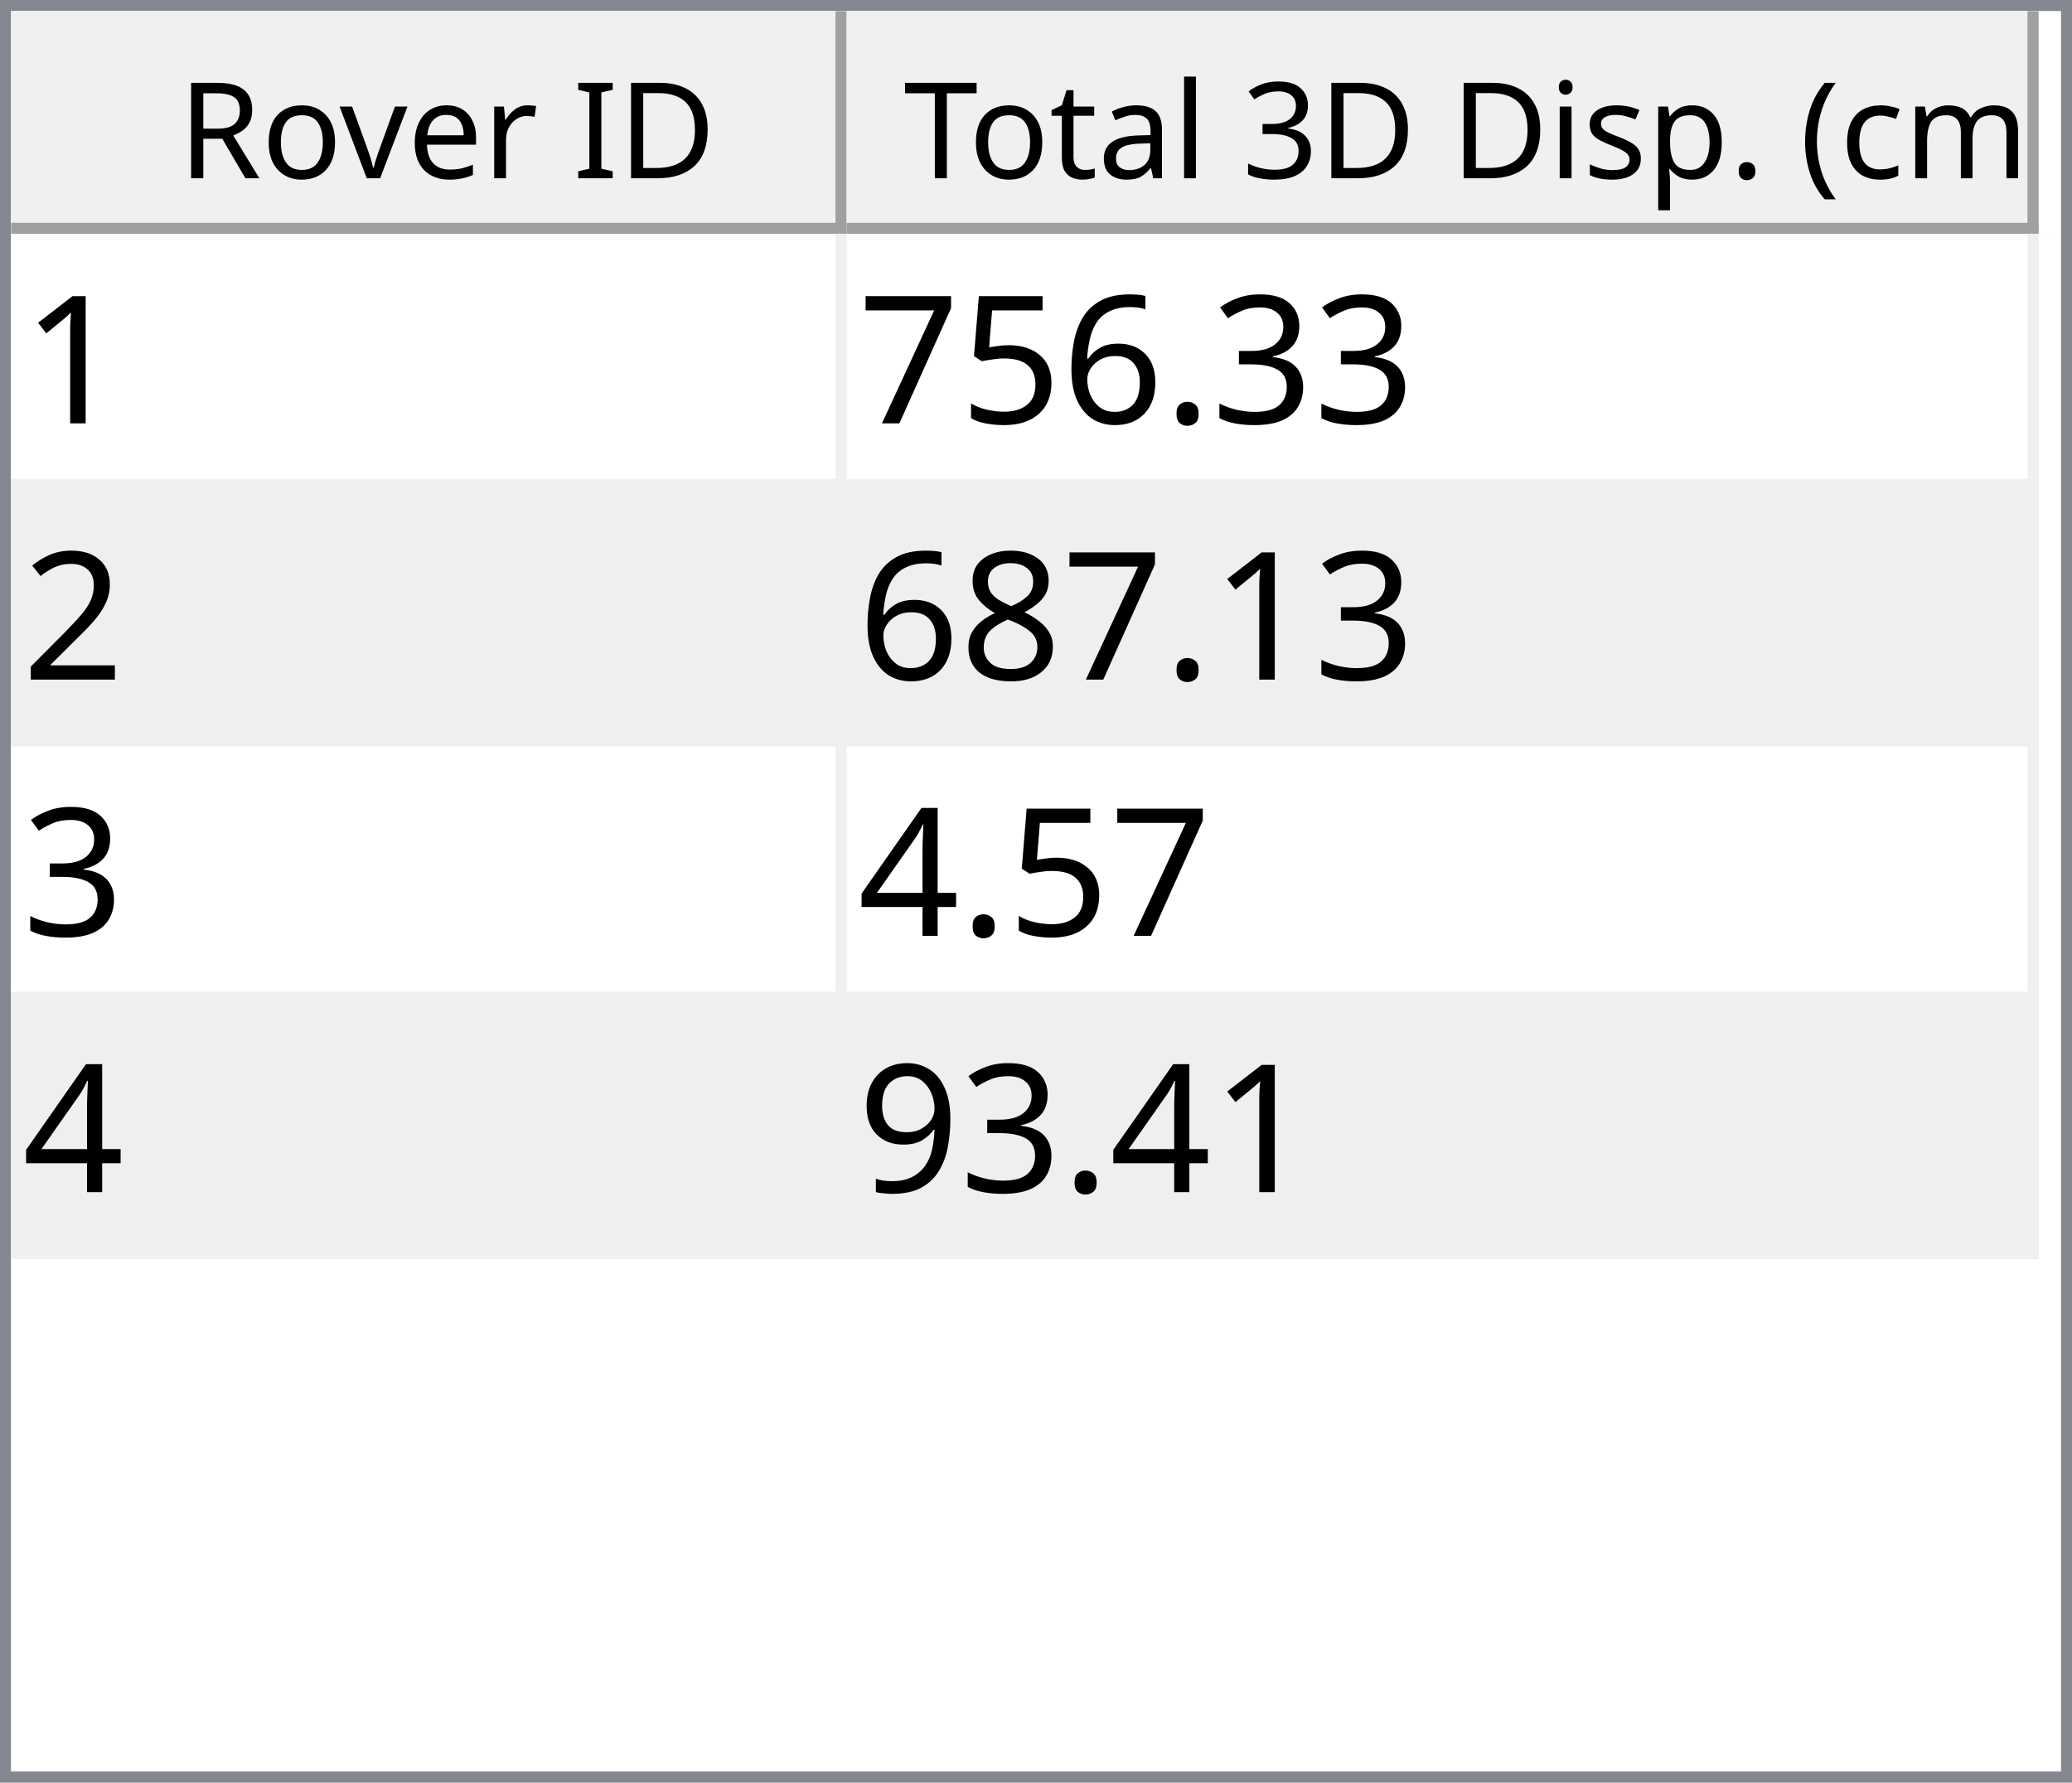
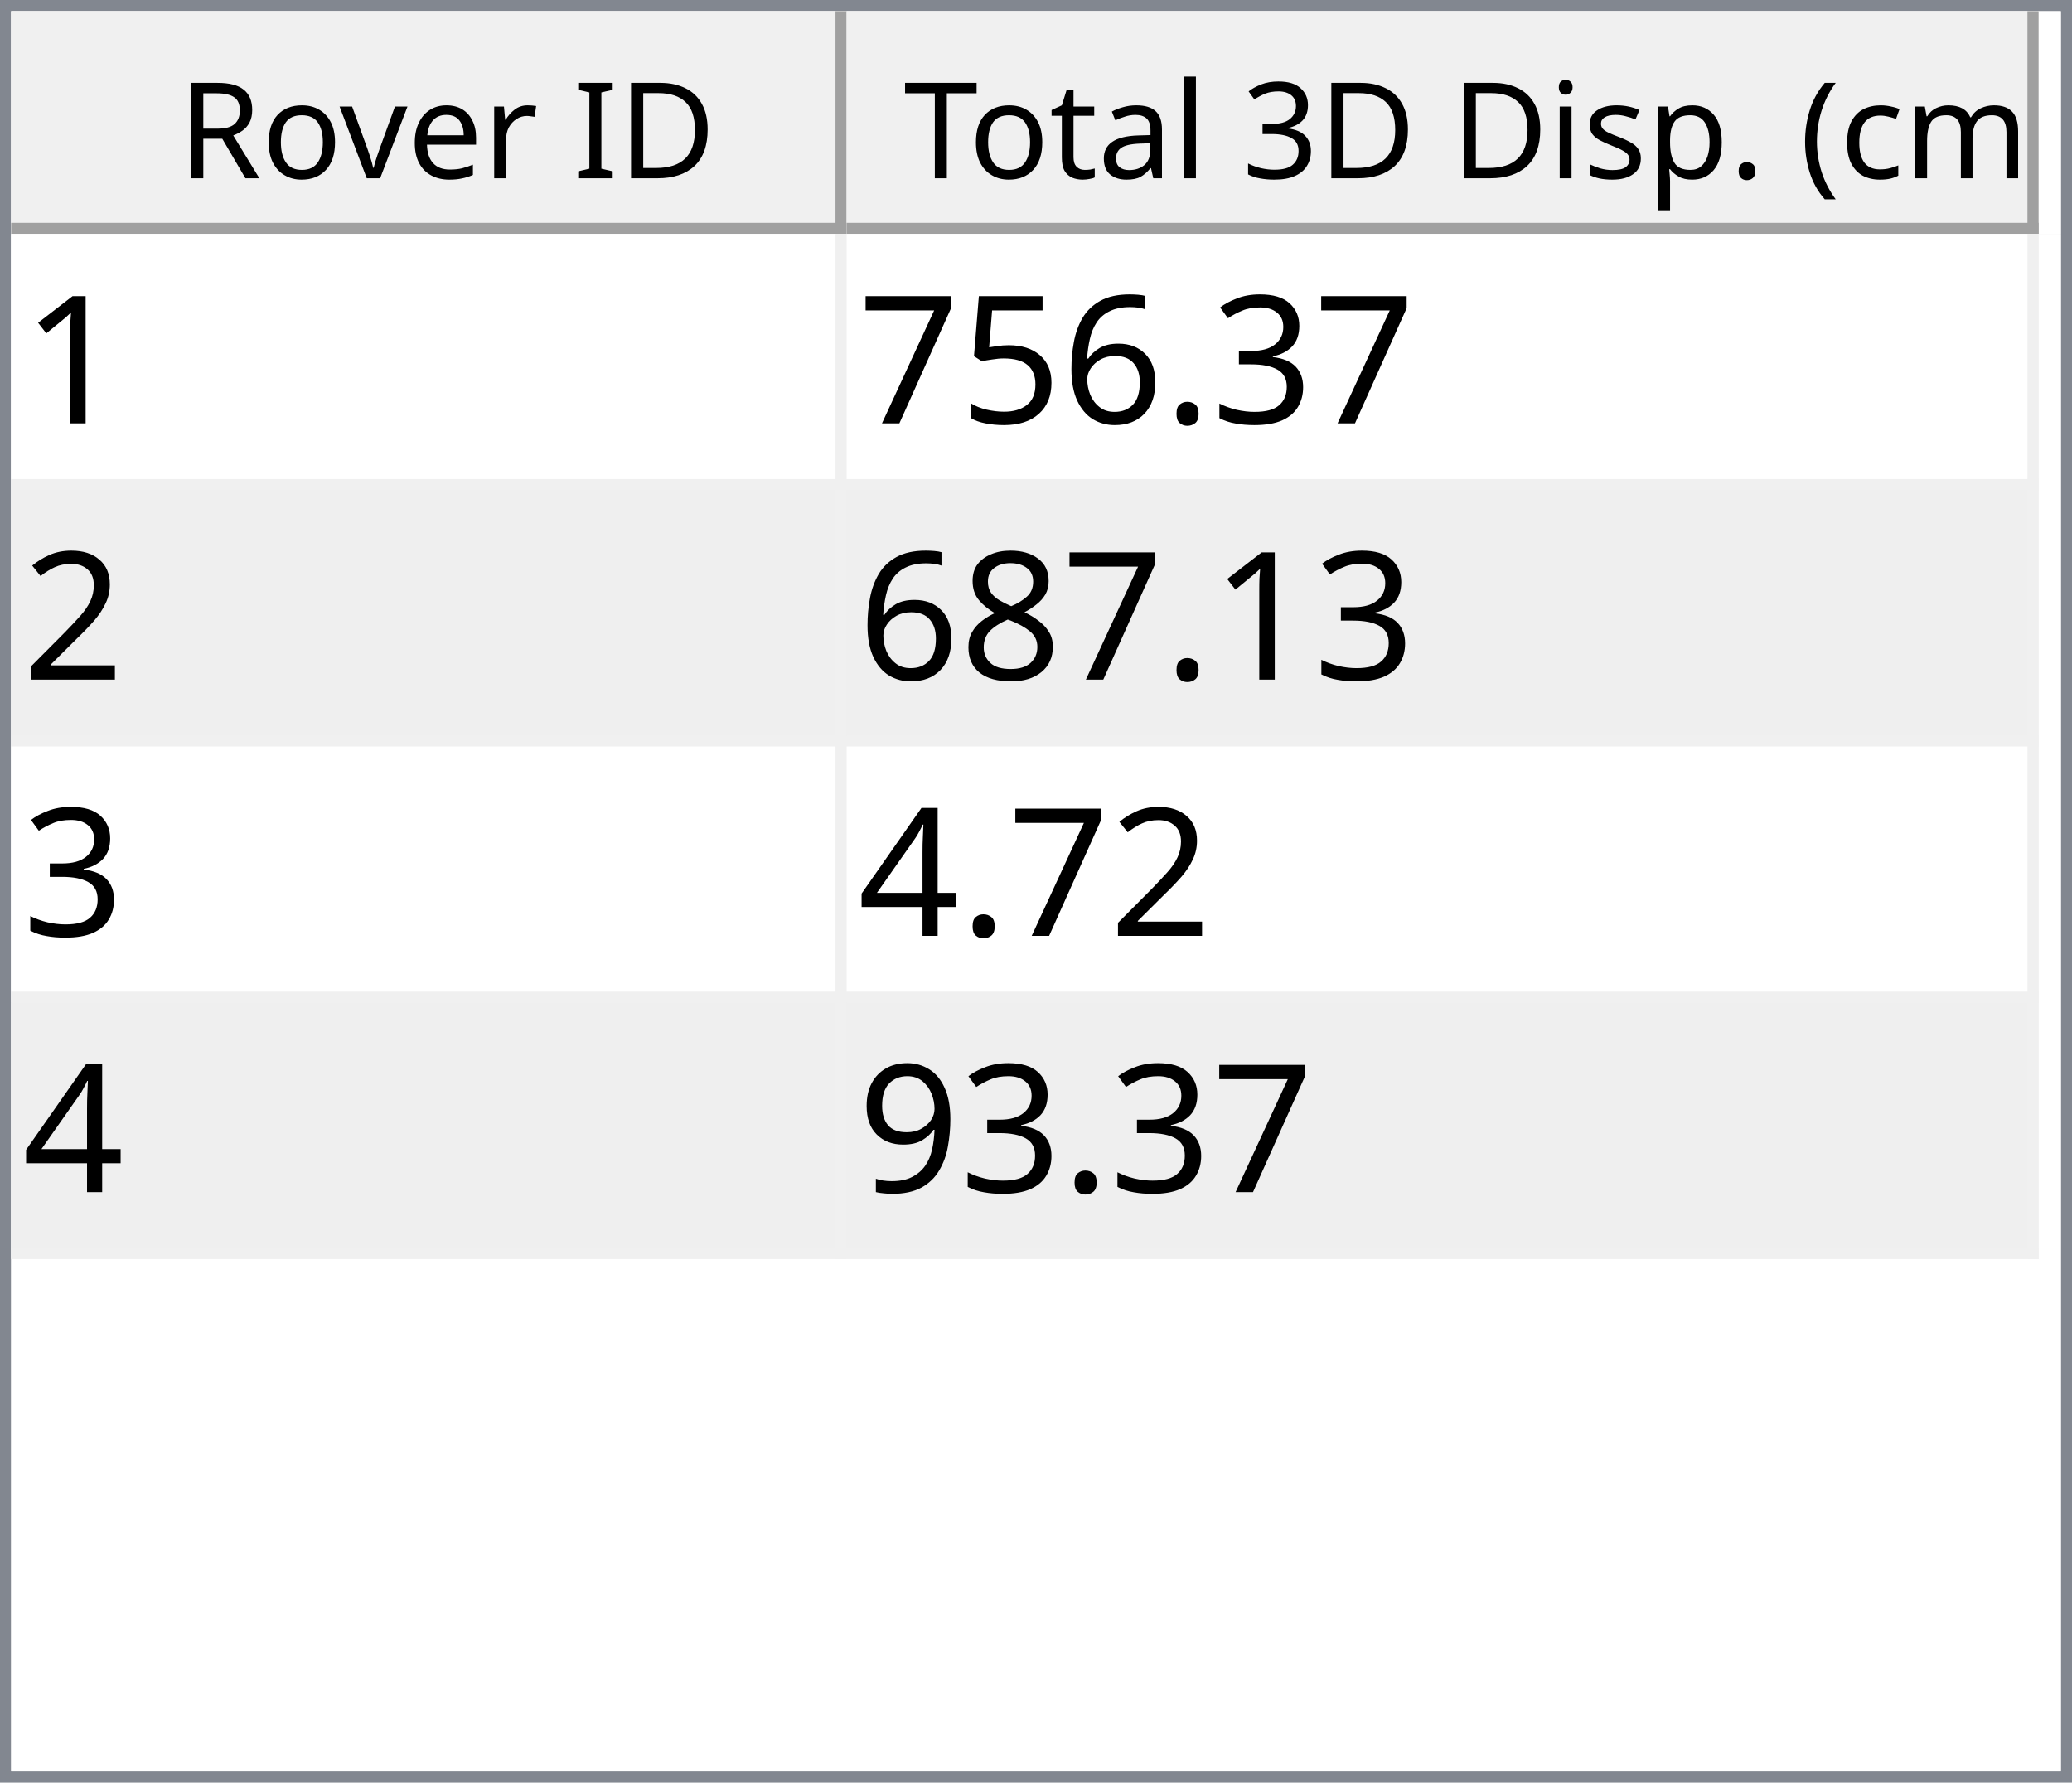
<svg xmlns="http://www.w3.org/2000/svg" style="fill-opacity:1; color-rendering:auto; color-interpolation:auto; text-rendering:auto; stroke:black; stroke-linecap:square; stroke-miterlimit:10; shape-rendering:auto; stroke-opacity:1; fill:black; stroke-dasharray:none; font-weight:normal; stroke-width:1; font-family:'Dialog'; font-style:normal; stroke-linejoin:miter; font-size:12px; stroke-dashoffset:0; image-rendering:auto;" width="186" height="160">
  <defs id="genericDefs" />
  <g>
    <defs id="defs1">
      <clipPath clipPathUnits="userSpaceOnUse" id="clipPath1">
        <path d="M0 0 L186 0 L186 160 L0 160 L0 0 Z" />
      </clipPath>
      <clipPath clipPathUnits="userSpaceOnUse" id="clipPath2">
        <path d="M0 0 L0 160 L186 160 L186 0 Z" />
      </clipPath>
      <clipPath clipPathUnits="userSpaceOnUse" id="clipPath3">
        <path d="M0 0 L0 20 L184 20 L184 0 Z" />
      </clipPath>
      <clipPath clipPathUnits="userSpaceOnUse" id="clipPath4">
        <path d="M0 0 L0 20 L75 20 L75 0 Z" />
      </clipPath>
      <clipPath clipPathUnits="userSpaceOnUse" id="clipPath5">
        <path d="M1 1 L1 19 L74 19 L74 1 Z" />
      </clipPath>
      <clipPath clipPathUnits="userSpaceOnUse" id="clipPath6">
        <path d="M0 0 L0 18 L73 18 L73 0 Z" />
      </clipPath>
      <clipPath clipPathUnits="userSpaceOnUse" id="clipPath7">
        <path d="M-0.5 -0.5 L-0.5 19.5 L74.5 19.5 L74.5 -0.5 Z" />
      </clipPath>
      <clipPath clipPathUnits="userSpaceOnUse" id="clipPath8">
        <path d="M0 0 L0 20 L107 20 L107 0 Z" />
      </clipPath>
      <clipPath clipPathUnits="userSpaceOnUse" id="clipPath9">
        <path d="M1 1 L1 19 L106 19 L106 1 Z" />
      </clipPath>
      <clipPath clipPathUnits="userSpaceOnUse" id="clipPath10">
        <path d="M0 0 L0 18 L105 18 L105 0 Z" />
      </clipPath>
      <clipPath clipPathUnits="userSpaceOnUse" id="clipPath11">
        <path d="M-0.5 -0.5 L-0.5 19.5 L106.5 19.5 L106.5 -0.5 Z" />
      </clipPath>
      <clipPath clipPathUnits="userSpaceOnUse" id="clipPath12">
        <path d="M0 0 L0 138 L184 138 L184 0 Z" />
      </clipPath>
      <clipPath clipPathUnits="userSpaceOnUse" id="clipPath13">
        <path d="M0 0 L0 92 L182 92 L182 0 Z" />
      </clipPath>
      <clipPath clipPathUnits="userSpaceOnUse" id="clipPath14">
        <path d="M-0.5 -0.5 L-0.5 91.5 L181.5 91.5 L181.5 -0.5 Z" />
      </clipPath>
      <clipPath clipPathUnits="userSpaceOnUse" id="clipPath15">
        <path d="M0 0 L0 22 L74 22 L74 0 Z" />
      </clipPath>
      <clipPath clipPathUnits="userSpaceOnUse" id="clipPath16">
        <path d="M0 0 L0 22 L106 22 L106 0 Z" />
      </clipPath>
      <font horiz-adv-x="64.551" id="font1">
        <font-face ascent="107.91" descent="25.098" units-per-em="100" style="font-style:normal; font-family:Segoe UI; font-weight:normal;" />
        <missing-glyph horiz-adv-x="64.551" d="M8.109 0 L8.109 68.266 L56.453 68.266 L56.453 0 L8.109 0 ZM15.328 7.234 L49.219 7.234 L49.219 61.031 L15.328 61.031 L15.328 7.234 Z" />
        <glyph unicode="D" horiz-adv-x="70.117" d="M9.188 0 L9.188 70.016 L28.516 70.016 Q65.531 70.016 65.531 35.891 Q65.531 19.672 55.25 9.836 Q44.969 0 27.734 0 L9.188 0 ZM17.391 62.594 L17.391 7.422 L27.828 7.422 Q41.609 7.422 49.273 14.797 Q56.938 22.172 56.938 35.688 Q56.938 62.594 28.328 62.594 L17.391 62.594 Z" />
        <glyph unicode="I" horiz-adv-x="26.611" d="M17.391 0 L9.188 0 L9.188 70.016 L17.391 70.016 L17.391 0 Z" />
        <glyph unicode=" " horiz-adv-x="27.393" d="" />
        <glyph unicode="r" horiz-adv-x="34.766" d="M34.188 41.891 Q32.078 43.5 28.125 43.5 Q23 43.5 19.555 38.672 Q16.109 33.844 16.109 25.484 L16.109 0 L8.109 0 L8.109 50 L16.109 50 L16.109 39.703 L16.312 39.703 Q18.016 44.969 21.531 47.922 Q25.047 50.875 29.391 50.875 Q32.516 50.875 34.188 50.203 L34.188 41.891 Z" />
        <glyph unicode="e" horiz-adv-x="52.295" d="M48.297 23 L12.984 23 Q13.188 14.656 17.484 10.109 Q21.781 5.562 29.297 5.562 Q37.75 5.562 44.828 11.141 L44.828 3.609 Q38.234 -1.172 27.391 -1.172 Q16.797 -1.172 10.742 5.641 Q4.688 12.453 4.688 24.812 Q4.688 36.469 11.305 43.82 Q17.922 51.172 27.734 51.172 Q37.547 51.172 42.922 44.828 Q48.297 38.484 48.297 27.203 L48.297 23 ZM40.094 29.781 Q40.047 36.719 36.75 40.578 Q33.453 44.438 27.594 44.438 Q21.922 44.438 17.969 40.383 Q14.016 36.328 13.094 29.781 L40.094 29.781 Z" />
        <glyph unicode="v" horiz-adv-x="47.9" d="M47.406 50 L27.484 0 L19.625 0 L0.688 50 L9.469 50 L22.172 13.672 Q23.578 9.672 23.922 6.688 L24.125 6.688 Q24.609 10.453 25.688 13.484 L38.969 50 L47.406 50 Z" />
        <glyph unicode="o" horiz-adv-x="58.594" d="M29 -1.172 Q17.922 -1.172 11.305 5.836 Q4.688 12.844 4.688 24.422 Q4.688 37.016 11.57 44.094 Q18.453 51.172 30.172 51.172 Q41.359 51.172 47.633 44.289 Q53.906 37.406 53.906 25.203 Q53.906 13.234 47.141 6.031 Q40.375 -1.172 29 -1.172 ZM29.594 44.438 Q21.875 44.438 17.383 39.188 Q12.891 33.938 12.891 24.703 Q12.891 15.828 17.43 10.695 Q21.969 5.562 29.594 5.562 Q37.359 5.562 41.531 10.594 Q45.703 15.625 45.703 24.906 Q45.703 34.281 41.531 39.359 Q37.359 44.438 29.594 44.438 Z" />
        <glyph unicode="R" horiz-adv-x="59.814" d="M59.375 0 L49.609 0 L37.891 19.625 Q36.281 22.359 34.766 24.289 Q33.25 26.219 31.664 27.438 Q30.078 28.656 28.25 29.219 Q26.422 29.781 24.125 29.781 L17.391 29.781 L17.391 0 L9.188 0 L9.188 70.016 L30.078 70.016 Q34.672 70.016 38.555 68.867 Q42.438 67.719 45.289 65.375 Q48.141 63.031 49.758 59.547 Q51.375 56.062 51.375 51.375 Q51.375 47.703 50.273 44.656 Q49.172 41.609 47.148 39.211 Q45.125 36.812 42.266 35.133 Q39.406 33.453 35.844 32.516 L35.844 32.328 Q37.594 31.547 38.891 30.547 Q40.188 29.547 41.359 28.18 Q42.531 26.812 43.68 25.078 Q44.828 23.344 46.234 21.047 L59.375 0 ZM17.391 62.594 L17.391 37.203 L28.516 37.203 Q31.594 37.203 34.203 38.133 Q36.812 39.062 38.719 40.797 Q40.625 42.531 41.703 45.047 Q42.781 47.562 42.781 50.688 Q42.781 56.297 39.141 59.445 Q35.5 62.594 28.609 62.594 L17.391 62.594 Z" />
        <glyph unicode=")" horiz-adv-x="30.176" d="M8.297 -15.922 L1.172 -15.922 Q16.406 2.344 16.406 26.812 Q16.406 51.469 1.078 70.016 L8.297 70.016 Q23.531 52.156 23.531 26.703 Q23.531 1.375 8.297 -15.922 Z" />
        <glyph unicode="m" horiz-adv-x="86.133" d="M79.109 0 L71.094 0 L71.094 28.719 Q71.094 37.016 68.531 40.727 Q65.969 44.438 59.906 44.438 Q54.781 44.438 51.195 39.75 Q47.609 35.062 47.609 28.516 L47.609 0 L39.594 0 L39.594 29.688 Q39.594 44.438 28.219 44.438 Q22.953 44.438 19.531 40.016 Q16.109 35.594 16.109 28.516 L16.109 0 L8.109 0 L8.109 50 L16.109 50 L16.109 42.094 L16.312 42.094 Q21.625 51.172 31.844 51.172 Q36.969 51.172 40.773 48.312 Q44.578 45.453 46 40.828 Q51.562 51.172 62.594 51.172 Q79.109 51.172 79.109 30.812 L79.109 0 Z" />
        <glyph unicode="c" horiz-adv-x="46.191" d="M42.188 2.297 Q36.422 -1.172 28.516 -1.172 Q17.828 -1.172 11.258 5.789 Q4.688 12.75 4.688 23.828 Q4.688 36.188 11.766 43.68 Q18.844 51.172 30.672 51.172 Q37.25 51.172 42.281 48.734 L42.281 40.531 Q36.719 44.438 30.375 44.438 Q22.703 44.438 17.797 38.945 Q12.891 33.453 12.891 24.516 Q12.891 15.719 17.508 10.641 Q22.125 5.562 29.891 5.562 Q36.422 5.562 42.188 9.906 L42.188 2.297 Z" />
        <glyph unicode="(" horiz-adv-x="30.176" d="M29.109 -15.922 L21.969 -15.922 Q6.844 1.375 6.844 26.703 Q6.844 52.156 21.969 70.016 L29.203 70.016 Q13.875 51.469 13.875 26.812 Q13.875 2.344 29.109 -15.922 Z" />
        <glyph unicode="." horiz-adv-x="21.68" d="M10.891 -1.078 Q8.641 -1.078 7.055 0.539 Q5.469 2.156 5.469 4.391 Q5.469 6.641 7.055 8.273 Q8.641 9.906 10.891 9.906 Q13.188 9.906 14.797 8.273 Q16.406 6.641 16.406 4.391 Q16.406 2.156 14.797 0.539 Q13.188 -1.078 10.891 -1.078 Z" />
        <glyph unicode="p" horiz-adv-x="58.789" d="M16.312 7.234 L16.109 7.234 L16.109 -23 L8.109 -23 L8.109 50 L16.109 50 L16.109 41.219 L16.312 41.219 Q22.219 51.172 33.594 51.172 Q43.266 51.172 48.688 44.461 Q54.109 37.75 54.109 26.469 Q54.109 13.922 48 6.375 Q41.891 -1.172 31.297 -1.172 Q21.578 -1.172 16.312 7.234 ZM16.109 27.391 L16.109 20.406 Q16.109 14.203 20.141 9.883 Q24.172 5.562 30.375 5.562 Q37.641 5.562 41.773 11.133 Q45.906 16.703 45.906 26.609 Q45.906 34.969 42.047 39.703 Q38.188 44.438 31.594 44.438 Q24.609 44.438 20.359 39.578 Q16.109 34.719 16.109 27.391 Z" />
        <glyph unicode="s" horiz-adv-x="42.432" d="M5.078 1.812 L5.078 10.406 Q11.625 5.562 19.484 5.562 Q30.031 5.562 30.031 12.594 Q30.031 14.594 29.125 15.992 Q28.219 17.391 26.68 18.461 Q25.141 19.531 23.07 20.383 Q21 21.234 18.609 22.172 Q15.281 23.484 12.766 24.828 Q10.25 26.172 8.57 27.859 Q6.891 29.547 6.031 31.695 Q5.172 33.844 5.172 36.719 Q5.172 40.234 6.789 42.945 Q8.406 45.656 11.086 47.484 Q13.766 49.312 17.211 50.242 Q20.656 51.172 24.312 51.172 Q30.812 51.172 35.938 48.922 L35.938 40.828 Q30.422 44.438 23.25 44.438 Q21 44.438 19.195 43.922 Q17.391 43.406 16.094 42.477 Q14.797 41.547 14.086 40.258 Q13.375 38.969 13.375 37.406 Q13.375 35.453 14.086 34.133 Q14.797 32.812 16.164 31.789 Q17.531 30.766 19.484 29.938 Q21.438 29.109 23.922 28.125 Q27.25 26.859 29.883 25.516 Q32.516 24.172 34.375 22.484 Q36.234 20.797 37.234 18.602 Q38.234 16.406 38.234 13.375 Q38.234 9.672 36.602 6.938 Q34.969 4.203 32.234 2.398 Q29.5 0.594 25.93 -0.289 Q22.359 -1.172 18.453 -1.172 Q10.75 -1.172 5.078 1.812 Z" />
        <glyph unicode="i" horiz-adv-x="24.219" d="M12.203 62.703 Q10.062 62.703 8.547 64.164 Q7.031 65.625 7.031 67.875 Q7.031 70.125 8.547 71.609 Q10.062 73.094 12.203 73.094 Q14.406 73.094 15.945 71.609 Q17.484 70.125 17.484 67.875 Q17.484 65.719 15.945 64.211 Q14.406 62.703 12.203 62.703 ZM16.109 0 L8.109 0 L8.109 50 L16.109 50 L16.109 0 Z" />
        <glyph unicode="3" horiz-adv-x="53.906" d="M46.531 19.828 Q46.531 15.094 44.75 11.211 Q42.969 7.328 39.719 4.57 Q36.469 1.812 31.93 0.297 Q27.391 -1.219 21.922 -1.219 Q11.922 -1.219 6 2.594 L6 11.188 Q13.094 5.609 22.219 5.609 Q25.875 5.609 28.828 6.539 Q31.781 7.469 33.906 9.227 Q36.031 10.984 37.18 13.477 Q38.328 15.969 38.328 19.094 Q38.328 32.812 18.797 32.812 L12.984 32.812 L12.984 39.594 L18.5 39.594 Q35.797 39.594 35.797 52.484 Q35.797 64.406 22.609 64.406 Q15.188 64.406 8.688 59.422 L8.688 67.188 Q15.375 71.188 24.609 71.188 Q29 71.188 32.57 69.969 Q36.141 68.75 38.68 66.555 Q41.219 64.359 42.609 61.281 Q44 58.203 44 54.5 Q44 40.672 30.031 36.719 L30.031 36.531 Q33.594 36.141 36.625 34.797 Q39.656 33.453 41.852 31.305 Q44.047 29.156 45.289 26.25 Q46.531 23.344 46.531 19.828 Z" />
        <glyph unicode="l" horiz-adv-x="24.219" d="M16.109 0 L8.109 0 L8.109 74.031 L16.109 74.031 L16.109 0 Z" />
        <glyph unicode="a" horiz-adv-x="50.879" d="M43.891 0 L35.891 0 L35.891 7.812 L35.688 7.812 Q30.469 -1.172 20.312 -1.172 Q12.844 -1.172 8.617 2.781 Q4.391 6.734 4.391 13.281 Q4.391 27.297 20.906 29.594 L35.891 31.688 Q35.891 44.438 25.594 44.438 Q16.547 44.438 9.281 38.281 L9.281 46.484 Q16.656 51.172 26.266 51.172 Q43.891 51.172 43.891 32.516 L43.891 0 ZM35.891 25.297 L23.828 23.641 Q18.266 22.859 15.43 20.875 Q12.594 18.891 12.594 13.875 Q12.594 10.203 15.211 7.883 Q17.828 5.562 22.172 5.562 Q28.125 5.562 32.008 9.742 Q35.891 13.922 35.891 20.312 L35.891 25.297 Z" />
        <glyph unicode="t" horiz-adv-x="33.887" d="M31.297 0.484 Q28.469 -1.078 23.828 -1.078 Q10.688 -1.078 10.688 13.578 L10.688 43.172 L2.094 43.172 L2.094 50 L10.688 50 L10.688 62.203 L18.703 64.797 L18.703 50 L31.297 50 L31.297 43.172 L18.703 43.172 L18.703 14.984 Q18.703 9.969 20.414 7.82 Q22.125 5.672 26.078 5.672 Q29.109 5.672 31.297 7.328 L31.297 0.484 Z" />
        <glyph unicode="T" horiz-adv-x="52.393" d="M50.594 62.594 L30.375 62.594 L30.375 0 L22.172 0 L22.172 62.594 L2 62.594 L2 70.016 L50.594 70.016 L50.594 62.594 Z" />
      </font>
      <font horiz-adv-x="75.0" id="font2">
        <font-face ascent="100.537" descent="21.973" units-per-em="100" style="font-style:normal; font-family:sans-serif; font-weight:normal;" />
        <missing-glyph horiz-adv-x="75.0" d="M12.5 0 L12.5 62.5 L62.5 62.5 L62.5 0 L12.5 0 ZM14.062 1.562 L60.938 1.562 L60.938 60.938 L14.062 60.938 L14.062 1.562 Z" />
        <glyph unicode="1" horiz-adv-x="55.615" d="M37.25 0 L28.469 0 L28.469 56 Q25.297 52.984 20.141 49.953 Q14.984 46.922 10.891 45.406 L10.891 53.906 Q18.266 57.375 23.781 62.305 Q29.297 67.234 31.594 71.875 L37.25 71.875 L37.25 0 Z" />
        <glyph unicode="3" horiz-adv-x="55.615" d="M4.203 18.891 L12.984 20.062 Q14.5 12.594 18.141 9.297 Q21.781 6 27 6 Q33.203 6 37.477 10.297 Q41.75 14.594 41.75 20.953 Q41.75 27 37.797 30.93 Q33.844 34.859 27.734 34.859 Q25.25 34.859 21.531 33.891 L22.516 41.609 Q23.391 41.5 23.922 41.5 Q29.547 41.5 34.039 44.43 Q38.531 47.359 38.531 53.469 Q38.531 58.297 35.258 61.477 Q31.984 64.656 26.812 64.656 Q21.688 64.656 18.266 61.43 Q14.844 58.203 13.875 51.766 L5.078 53.328 Q6.688 62.156 12.398 67.016 Q18.109 71.875 26.609 71.875 Q32.469 71.875 37.398 69.359 Q42.328 66.844 44.945 62.5 Q47.562 58.156 47.562 53.266 Q47.562 48.641 45.07 44.828 Q42.578 41.016 37.703 38.766 Q44.047 37.312 47.562 32.695 Q51.078 28.078 51.078 21.141 Q51.078 11.766 44.242 5.25 Q37.406 -1.266 26.953 -1.266 Q17.531 -1.266 11.305 4.352 Q5.078 9.969 4.203 18.891 Z" />
        <glyph unicode="." horiz-adv-x="27.783" d="M9.078 0 L9.078 10.016 L19.094 10.016 L19.094 0 L9.078 0 Z" />
        <glyph unicode="6" horiz-adv-x="55.615" d="M49.75 54.047 L41.016 53.375 Q39.844 58.547 37.703 60.891 Q34.125 64.656 28.906 64.656 Q24.703 64.656 21.531 62.312 Q17.391 59.281 14.992 53.469 Q12.594 47.656 12.5 36.922 Q15.672 41.75 20.266 44.094 Q24.859 46.438 29.891 46.438 Q38.672 46.438 44.852 39.969 Q51.031 33.5 51.031 23.25 Q51.031 16.5 48.125 10.719 Q45.219 4.938 40.141 1.859 Q35.062 -1.219 28.609 -1.219 Q17.625 -1.219 10.695 6.859 Q3.766 14.938 3.766 33.5 Q3.766 54.25 11.422 63.672 Q18.109 71.875 29.438 71.875 Q37.891 71.875 43.289 67.141 Q48.688 62.406 49.75 54.047 ZM13.875 23.188 Q13.875 18.656 15.797 14.508 Q17.719 10.359 21.188 8.18 Q24.656 6 28.469 6 Q34.031 6 38.039 10.492 Q42.047 14.984 42.047 22.703 Q42.047 30.125 38.086 34.398 Q34.125 38.672 28.125 38.672 Q22.172 38.672 18.023 34.398 Q13.875 30.125 13.875 23.188 Z" />
        <glyph unicode="5" horiz-adv-x="55.615" d="M4.156 18.75 L13.375 19.531 Q14.406 12.797 18.141 9.398 Q21.875 6 27.156 6 Q33.5 6 37.891 10.789 Q42.281 15.578 42.281 23.484 Q42.281 31 38.062 35.352 Q33.844 39.703 27 39.703 Q22.75 39.703 19.336 37.773 Q15.922 35.844 13.969 32.766 L5.719 33.844 L12.641 70.609 L48.25 70.609 L48.25 62.203 L19.672 62.203 L15.828 42.969 Q22.266 47.469 29.344 47.469 Q38.719 47.469 45.164 40.969 Q51.609 34.469 51.609 24.266 Q51.609 14.547 45.953 7.469 Q39.062 -1.219 27.156 -1.219 Q17.391 -1.219 11.211 4.25 Q5.031 9.719 4.156 18.75 Z" />
        <glyph unicode="7" horiz-adv-x="55.615" d="M4.734 62.203 L4.734 70.656 L51.078 70.656 L51.078 63.812 Q44.234 56.547 37.523 44.484 Q30.812 32.422 27.156 19.672 Q24.516 10.688 23.781 0 L14.75 0 Q14.891 8.453 18.062 20.414 Q21.234 32.375 27.172 43.484 Q33.109 54.594 39.797 62.203 L4.734 62.203 Z" />
        <glyph unicode="2" horiz-adv-x="55.615" d="M50.344 8.453 L50.344 0 L3.031 0 Q2.938 3.172 4.047 6.109 Q5.859 10.938 9.836 15.625 Q13.812 20.312 21.344 26.469 Q33.016 36.031 37.117 41.625 Q41.219 47.219 41.219 52.203 Q41.219 57.422 37.477 61.008 Q33.734 64.594 27.734 64.594 Q21.391 64.594 17.578 60.789 Q13.766 56.984 13.719 50.25 L4.688 51.172 Q5.609 61.281 11.664 66.578 Q17.719 71.875 27.938 71.875 Q38.234 71.875 44.242 66.164 Q50.25 60.453 50.25 52 Q50.25 47.703 48.492 43.555 Q46.734 39.406 42.656 34.812 Q38.578 30.219 29.109 22.219 Q21.188 15.578 18.945 13.211 Q16.703 10.844 15.234 8.453 L50.344 8.453 Z" />
        <glyph unicode="8" horiz-adv-x="55.615" d="M17.672 38.812 Q12.203 40.828 9.57 44.539 Q6.938 48.25 6.938 53.422 Q6.938 61.234 12.555 66.555 Q18.172 71.875 27.484 71.875 Q36.859 71.875 42.578 66.43 Q48.297 60.984 48.297 53.172 Q48.297 48.188 45.68 44.508 Q43.062 40.828 37.75 38.812 Q44.344 36.672 47.781 31.883 Q51.219 27.094 51.219 20.453 Q51.219 11.281 44.727 5.031 Q38.234 -1.219 27.641 -1.219 Q17.047 -1.219 10.547 5.055 Q4.047 11.328 4.047 20.703 Q4.047 27.688 7.594 32.398 Q11.141 37.109 17.672 38.812 ZM15.922 53.719 Q15.922 48.641 19.195 45.414 Q22.469 42.188 27.688 42.188 Q32.766 42.188 36.016 45.383 Q39.266 48.578 39.266 53.219 Q39.266 58.062 35.914 61.359 Q32.562 64.656 27.594 64.656 Q22.562 64.656 19.242 61.43 Q15.922 58.203 15.922 53.719 ZM13.094 20.656 Q13.094 16.891 14.875 13.375 Q16.656 9.859 20.172 7.93 Q23.688 6 27.734 6 Q34.031 6 38.133 10.055 Q42.234 14.109 42.234 20.359 Q42.234 26.703 38.016 30.859 Q33.797 35.016 27.438 35.016 Q21.234 35.016 17.164 30.914 Q13.094 26.812 13.094 20.656 Z" />
        <glyph unicode="4" horiz-adv-x="55.615" d="M32.328 0 L32.328 17.141 L1.266 17.141 L1.266 25.203 L33.938 71.578 L41.109 71.578 L41.109 25.203 L50.781 25.203 L50.781 17.141 L41.109 17.141 L41.109 0 L32.328 0 ZM32.328 25.203 L32.328 57.469 L9.906 25.203 L32.328 25.203 Z" />
        <glyph unicode="9" horiz-adv-x="55.615" d="M5.469 16.547 L13.922 17.328 Q14.984 11.375 18.016 8.688 Q21.047 6 25.781 6 Q29.828 6 32.883 7.859 Q35.938 9.719 37.891 12.82 Q39.844 15.922 41.164 21.195 Q42.484 26.469 42.484 31.938 Q42.484 32.516 42.438 33.688 Q39.797 29.5 35.234 26.883 Q30.672 24.266 25.344 24.266 Q16.453 24.266 10.305 30.711 Q4.156 37.156 4.156 47.703 Q4.156 58.594 10.578 65.234 Q17 71.875 26.656 71.875 Q33.641 71.875 39.43 68.117 Q45.219 64.359 48.219 57.398 Q51.219 50.438 51.219 37.25 Q51.219 23.531 48.242 15.406 Q45.266 7.281 39.383 3.031 Q33.5 -1.219 25.594 -1.219 Q17.188 -1.219 11.867 3.445 Q6.547 8.109 5.469 16.547 ZM41.453 48.141 Q41.453 55.719 37.43 60.156 Q33.406 64.594 27.734 64.594 Q21.875 64.594 17.531 59.812 Q13.188 55.031 13.188 47.406 Q13.188 40.578 17.312 36.305 Q21.438 32.031 27.484 32.031 Q33.594 32.031 37.523 36.305 Q41.453 40.578 41.453 48.141 Z" />
      </font>
    </defs>
    <g style="fill:white; stroke:white;">
      <rect x="0" y="0" width="186" style="clip-path:url(#clipPath1); stroke:none;" height="160" />
    </g>
    <g style="fill:white; text-rendering:optimizeSpeed; color-rendering:optimizeSpeed; image-rendering:optimizeSpeed; shape-rendering:crispEdges; stroke:white; color-interpolation:sRGB;">
      <rect x="0" width="186" height="160" y="0" style="stroke:none;" />
      <path style="stroke:none;" d="M0 160 L186 160 L186 0 L0 0 Z" />
    </g>
    <g style="fill:rgb(240,240,240); font-family:'Segoe UI'; stroke:rgb(240,240,240);">
      <rect x="0" y="0" width="186" style="clip-path:url(#clipPath2); stroke:none;" height="160" />
    </g>
    <g style="fill:rgb(130,135,144); font-family:'Segoe UI'; stroke:rgb(130,135,144);">
      <path d="M0 0 L186 0 L186 160 L0 160 L0 0 ZM1 1 L185 1 L185 159 L1 159 L1 1 Z" style="fill-rule:evenodd; clip-path:url(#clipPath2); stroke:none;" />
    </g>
    <g style="fill:white; font-family:'Segoe UI'; stroke:white;" transform="translate(1,1)">
      <rect x="0" y="0" width="184" style="clip-path:url(#clipPath3); stroke:none;" height="20" />
    </g>
    <g style="fill:rgb(240,240,240); font-family:'Segoe UI'; stroke:rgb(240,240,240);" transform="translate(1,1)">
      <rect x="0" y="0" width="75" style="clip-path:url(#clipPath4); stroke:none;" height="20" />
    </g>
    <g style="font-family:'Segoe UI';" transform="translate(2,2)">
      <text x="14" xml:space="preserve" y="14" style="clip-path:url(#clipPath6); stroke:none;">Rover ID</text>
    </g>
    <g style="fill:rgb(160,160,160); font-family:'Segoe UI'; stroke:rgb(160,160,160); stroke-linejoin:bevel;" transform="translate(1.5,1.5)">
      <line x1="74" x2="74" y1="0" style="fill:none; clip-path:url(#clipPath7);" y2="19" />
    </g>
    <g style="fill:rgb(160,160,160); font-family:'Segoe UI'; stroke:rgb(160,160,160); stroke-linejoin:bevel;" transform="matrix(1,0,0,1,1,1) translate(0.5,0.5)">
      <line x1="0" x2="74" y1="19" style="fill:none; clip-path:url(#clipPath7);" y2="19" />
    </g>
    <g style="fill:rgb(240,240,240); font-family:'Segoe UI'; stroke:rgb(240,240,240);" transform="translate(76,1)">
      <rect x="0" y="0" width="107" style="clip-path:url(#clipPath8); stroke:none;" height="20" />
    </g>
    <g style="font-family:'Segoe UI';" transform="translate(77,2)">
      <text x="1" xml:space="preserve" y="14" style="clip-path:url(#clipPath10); stroke:none;"> Total 3D Disp. (cm)</text>
    </g>
    <g style="fill:rgb(160,160,160); font-family:'Segoe UI'; stroke:rgb(160,160,160); stroke-linejoin:bevel;" transform="translate(76.5,1.5)">
      <line x1="106" x2="106" y1="0" style="fill:none; clip-path:url(#clipPath11);" y2="19" />
    </g>
    <g style="fill:rgb(160,160,160); font-family:'Segoe UI'; stroke:rgb(160,160,160); stroke-linejoin:bevel;" transform="matrix(1,0,0,1,76,1) translate(0.5,0.5)">
      <line x1="0" x2="106" y1="19" style="fill:none; clip-path:url(#clipPath11);" y2="19" />
    </g>
    <g style="fill:white; font-family:'Segoe UI'; stroke:white;" transform="translate(1,21)">
      <rect x="0" y="0" width="184" style="clip-path:url(#clipPath12); stroke:none;" height="138" />
    </g>
    <g style="fill:rgb(240,240,240); font-size:16px; font-family:sans-serif; stroke:rgb(240,240,240);" transform="translate(1,21)">
      <rect x="0" y="0" width="182" style="clip-path:url(#clipPath13); stroke:none;" height="92" />
      <line transform="translate(0.5,0.5)" x1="0" x2="181" y1="22" style="clip-path:url(#clipPath14); fill:none; stroke-linejoin:bevel;" y2="22" />
    </g>
    <g transform="matrix(1,0,0,1,1,21) translate(0.5,0.5)" style="fill:rgb(240,240,240); font-size:16px; font-family:sans-serif; stroke:rgb(240,240,240); stroke-linejoin:bevel;">
      <line x1="0" x2="181" y1="45" style="fill:none; clip-path:url(#clipPath14);" y2="45" />
    </g>
    <g transform="matrix(1,0,0,1,1,21) translate(0.5,0.5)" style="fill:rgb(240,240,240); font-size:16px; font-family:sans-serif; stroke:rgb(240,240,240); stroke-linejoin:bevel;">
      <line x1="0" x2="181" y1="68" style="fill:none; clip-path:url(#clipPath14);" y2="68" />
    </g>
    <g transform="matrix(1,0,0,1,1,21) translate(0.5,0.5)" style="fill:rgb(240,240,240); font-size:16px; font-family:sans-serif; stroke:rgb(240,240,240); stroke-linejoin:bevel;">
      <line x1="0" x2="181" y1="91" style="fill:none; clip-path:url(#clipPath14);" y2="91" />
    </g>
    <g transform="matrix(1,0,0,1,1,21) translate(0.5,0.5)" style="fill:rgb(240,240,240); font-size:16px; font-family:sans-serif; stroke:rgb(240,240,240); stroke-linejoin:bevel;">
      <line x1="74" x2="74" y1="0" style="fill:none; clip-path:url(#clipPath14);" y2="91" />
    </g>
    <g transform="matrix(1,0,0,1,1,21) translate(0.5,0.5)" style="fill:rgb(240,240,240); font-size:16px; font-family:sans-serif; stroke:rgb(240,240,240); stroke-linejoin:bevel;">
      <line x1="181" x2="181" y1="0" style="fill:none; clip-path:url(#clipPath14);" y2="91" />
    </g>
    <g style="fill:white; font-size:16px; font-family:sans-serif; stroke:white;" transform="matrix(1,0,0,1,1,21)">
      <rect x="0" y="0" width="74" style="clip-path:url(#clipPath15); stroke:none;" height="22" />
      <text x="1" y="17" style="fill:black; clip-path:url(#clipPath15); stroke:none;" xml:space="preserve">1</text>
    </g>
    <g style="fill:white; font-size:16px; font-family:sans-serif; stroke:white;" transform="matrix(1,0,0,1,1,21) translate(75,0)">
      <rect x="0" y="0" width="106" style="clip-path:url(#clipPath16); stroke:none;" height="22" />
-       <text x="1" y="17" style="fill:black; clip-path:url(#clipPath16); stroke:none;" xml:space="preserve">756.33</text>
+       <text x="1" y="17" style="fill:black; clip-path:url(#clipPath16); stroke:none;" xml:space="preserve">756.37</text>
    </g>
    <g style="fill:rgb(239,239,239); font-size:16px; font-family:sans-serif; stroke:rgb(239,239,239);" transform="matrix(1,0,0,1,1,21) translate(0,23)">
      <rect x="0" y="0" width="74" style="clip-path:url(#clipPath15); stroke:none;" height="22" />
      <text x="1" y="17" style="fill:black; clip-path:url(#clipPath15); stroke:none;" xml:space="preserve">2</text>
    </g>
    <g style="fill:rgb(239,239,239); font-size:16px; font-family:sans-serif; stroke:rgb(239,239,239);" transform="matrix(1,0,0,1,1,21) translate(75,23)">
      <rect x="0" y="0" width="106" style="clip-path:url(#clipPath16); stroke:none;" height="22" />
      <text x="1" y="17" style="fill:black; clip-path:url(#clipPath16); stroke:none;" xml:space="preserve">687.13</text>
    </g>
    <g style="fill:white; font-size:16px; font-family:sans-serif; stroke:white;" transform="matrix(1,0,0,1,1,21) translate(0,46)">
      <rect x="0" y="0" width="74" style="clip-path:url(#clipPath15); stroke:none;" height="22" />
      <text x="1" y="17" style="fill:black; clip-path:url(#clipPath15); stroke:none;" xml:space="preserve">3</text>
    </g>
    <g style="fill:white; font-size:16px; font-family:sans-serif; stroke:white;" transform="matrix(1,0,0,1,1,21) translate(75,46)">
      <rect x="0" y="0" width="106" style="clip-path:url(#clipPath16); stroke:none;" height="22" />
-       <text x="1" y="17" style="fill:black; clip-path:url(#clipPath16); stroke:none;" xml:space="preserve">4.57</text>
+       <text x="1" y="17" style="fill:black; clip-path:url(#clipPath16); stroke:none;" xml:space="preserve">4.72</text>
    </g>
    <g style="fill:rgb(239,239,239); font-size:16px; font-family:sans-serif; stroke:rgb(239,239,239);" transform="matrix(1,0,0,1,1,21) translate(0,69)">
      <rect x="0" y="0" width="74" style="clip-path:url(#clipPath15); stroke:none;" height="22" />
      <text x="1" y="17" style="fill:black; clip-path:url(#clipPath15); stroke:none;" xml:space="preserve">4</text>
    </g>
    <g style="fill:rgb(239,239,239); font-size:16px; font-family:sans-serif; stroke:rgb(239,239,239);" transform="matrix(1,0,0,1,1,21) translate(75,69)">
      <rect x="0" y="0" width="106" style="clip-path:url(#clipPath16); stroke:none;" height="22" />
-       <text x="1" y="17" style="fill:black; clip-path:url(#clipPath16); stroke:none;" xml:space="preserve">93.41</text>
+       <text x="1" y="17" style="fill:black; clip-path:url(#clipPath16); stroke:none;" xml:space="preserve">93.37</text>
    </g>
  </g>
</svg>
